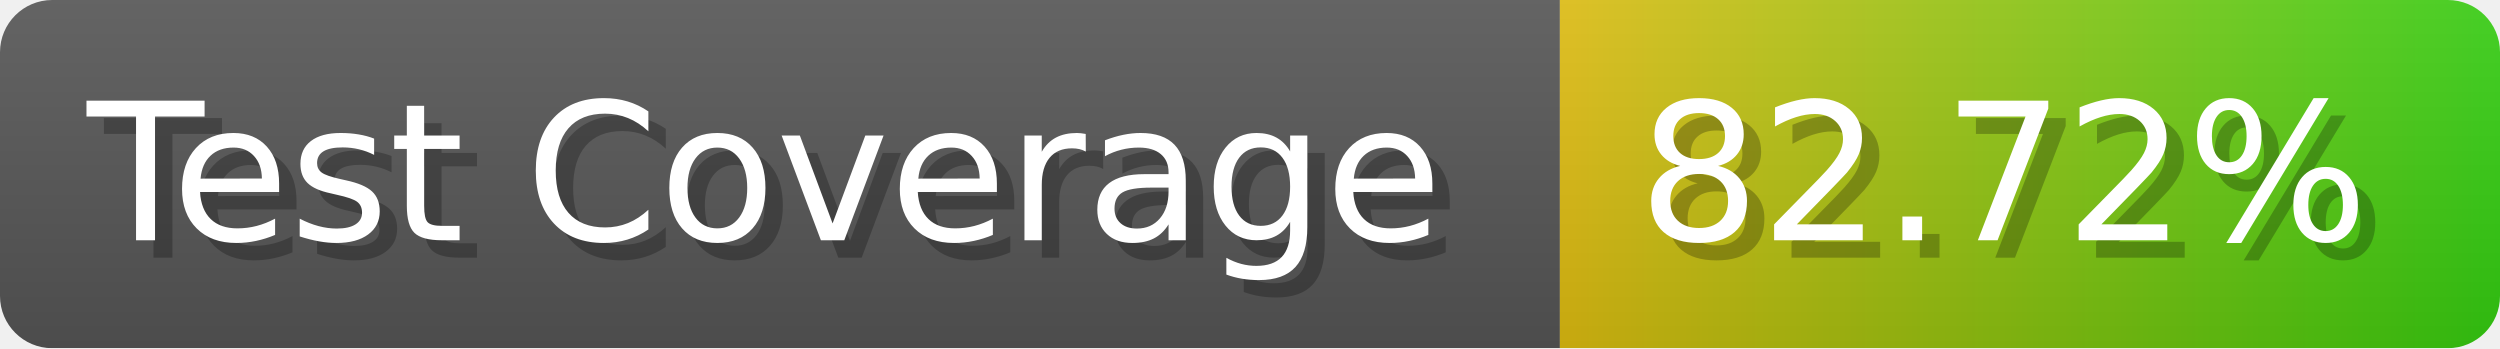
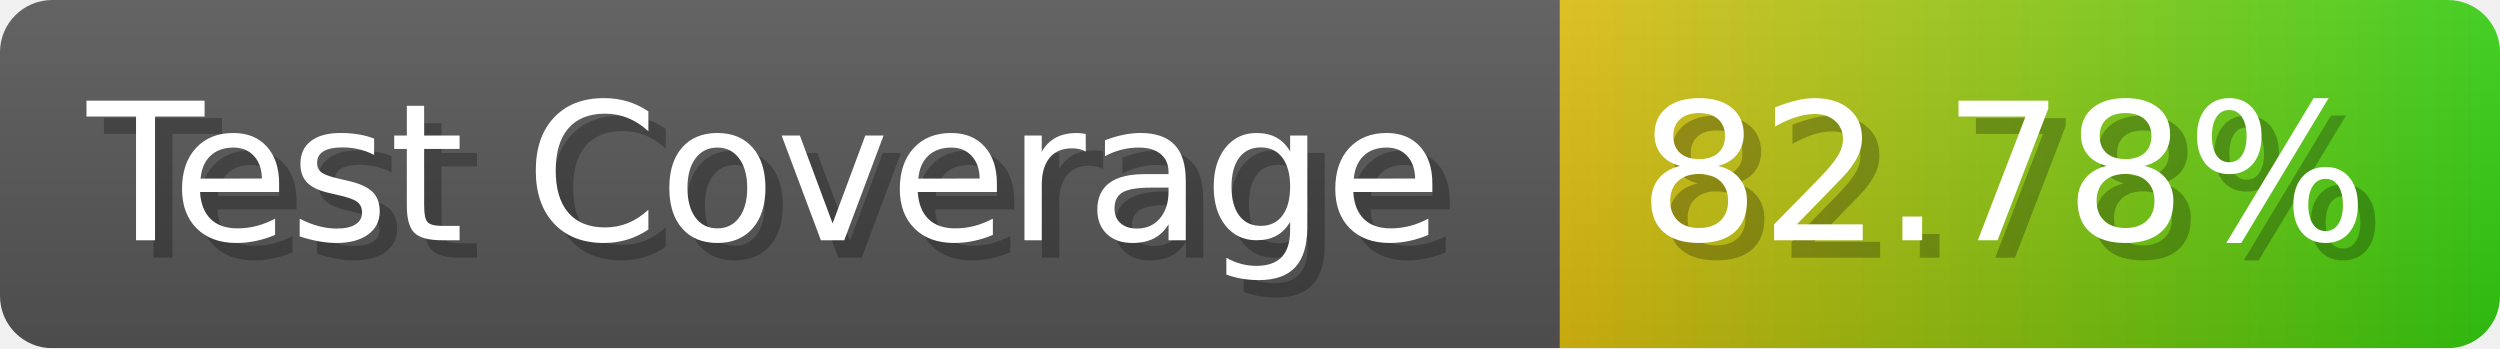
- <svg xmlns="http://www.w3.org/2000/svg" width="143.6" height="20" viewBox="0 0 1436 200" role="img" aria-label="Test Coverage: 82.72%">
+ <svg xmlns="http://www.w3.org/2000/svg" width="143.6" height="20" viewBox="0 0 1436 200" role="img" aria-label="Test Coverage: 82.78%">
  <linearGradient id="a" x2="0" y2="100%">
    <stop offset="0" stop-opacity=".1" stop-color="#EEE" />
    <stop offset="1" stop-opacity=".1" />
  </linearGradient>
  <mask id="m">
    <rect width="1436" height="200" rx="30" fill="#FFF" />
  </mask>
  <g mask="url(#m)">
    <rect width="896" height="200" fill="#555" />
    <rect width="540" height="200" fill="url(#x)" x="896" />
    <rect width="1436" height="200" fill="url(#a)" />
  </g>
  <g aria-hidden="true" fill="#fff" text-anchor="start" font-family="Verdana,DejaVu Sans,sans-serif" font-size="110">
    <text x="60" y="148" textLength="796" fill="#000" opacity="0.25">Test Coverage</text>
    <text x="50" y="138" textLength="796">Test Coverage</text>
-     <text x="951" y="148" textLength="440" fill="#000" opacity="0.25">82.72%</text>
-     <text x="941" y="138" textLength="440">82.72%</text>
+     <text x="951" y="148" textLength="440" fill="#000" opacity="0.25">82.78%</text>
+     <text x="941" y="138" textLength="440">82.78%</text>
  </g>
  <linearGradient id="x" x1="0%" y1="0%" x2="100%" y2="0%">
    <stop offset="0%" style="stop-color:#DB1" />
    <stop offset="100%" style="stop-color:#3C1" />
  </linearGradient>
</svg>
